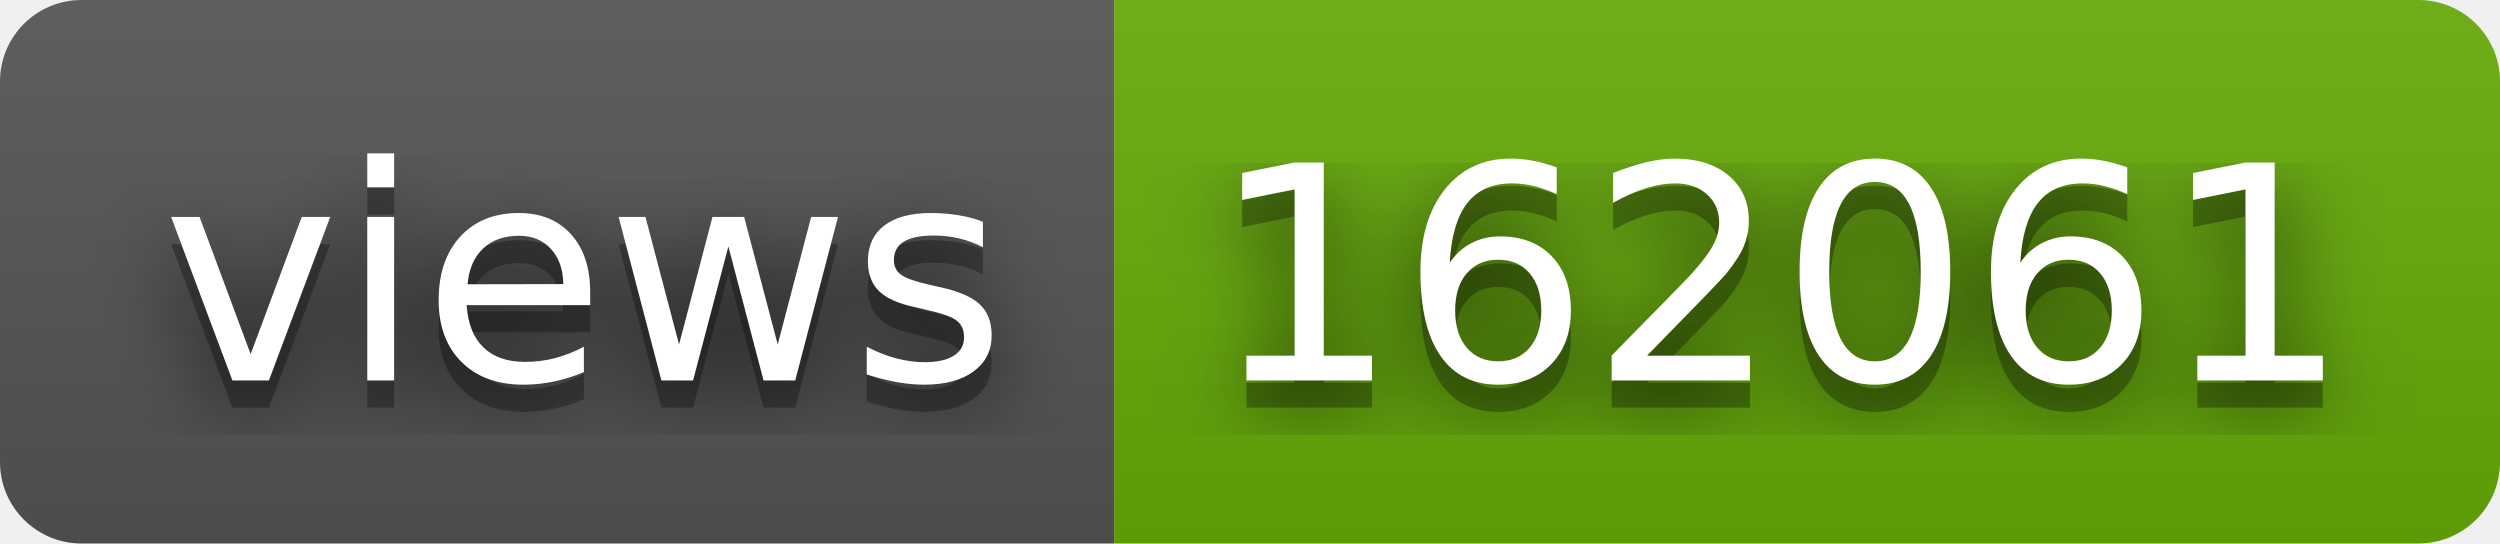
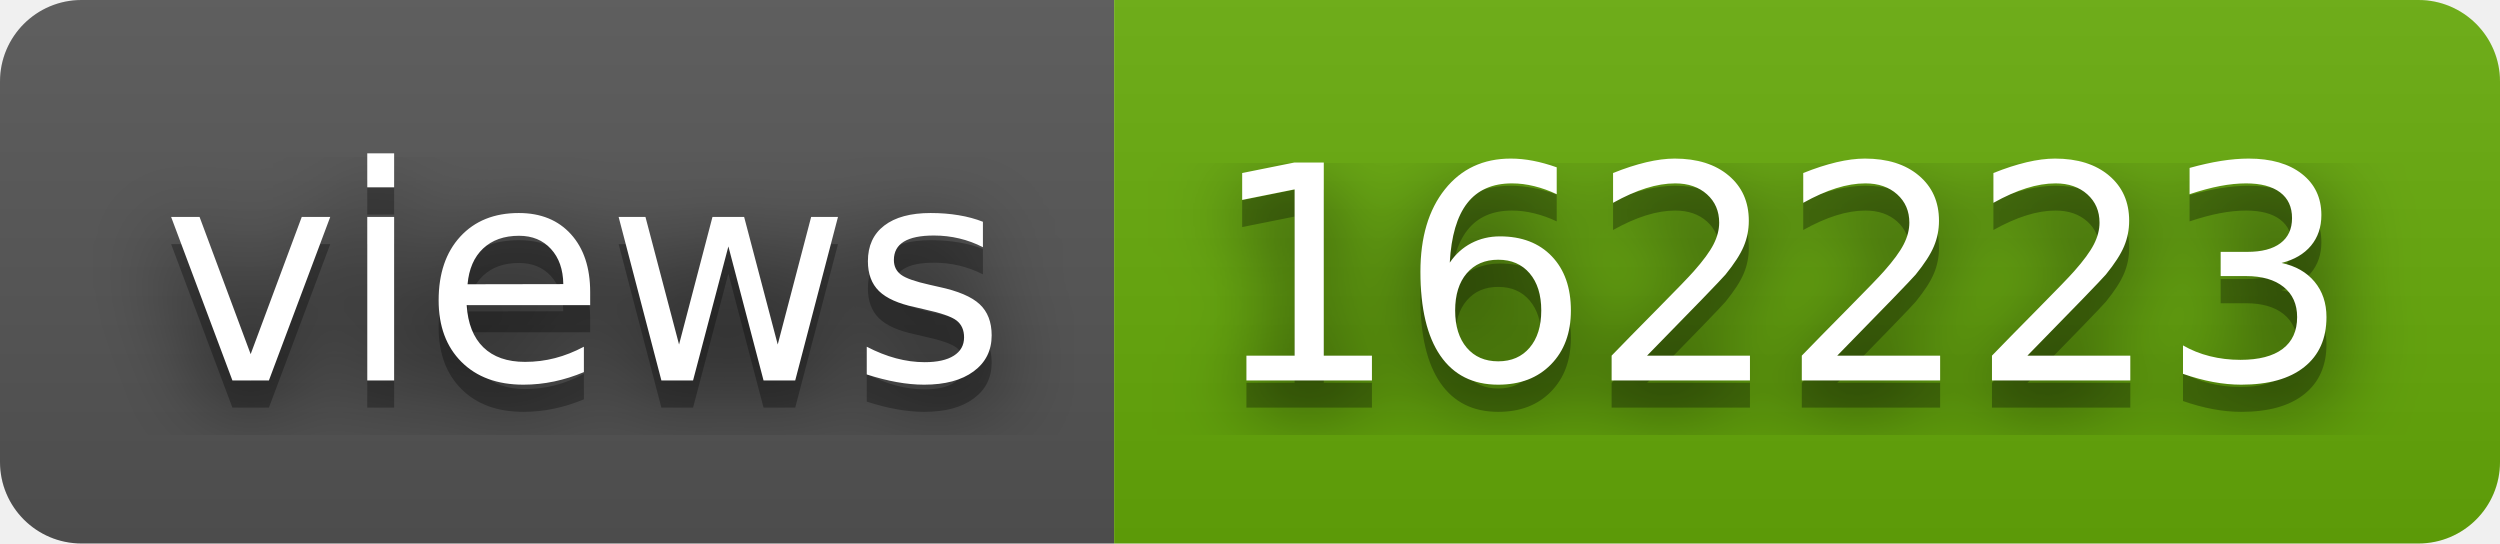
- <svg xmlns="http://www.w3.org/2000/svg" width="92" height="20" role="img" aria-label="views: 162061">
+ <svg xmlns="http://www.w3.org/2000/svg" width="92" height="20" role="img" aria-label="views: 162223">
  <filter id="blur">
    <feGaussianBlur stdDeviation="16" />
  </filter>
  <linearGradient id="s" x2="0" y2="100%">
    <stop offset="0" stop-color="#bbb" stop-opacity=".1" />
    <stop offset="1" stop-opacity=".1" />
  </linearGradient>
  <clipPath id="r">
    <rect width="92" height="20" rx="3" />
  </clipPath>
  <g clip-path="url(#r)">
    <rect width="41" height="20" fill="#555" />
    <rect x="41" width="51" height="20" fill="#67ac09" />
    <rect width="92" height="20" fill="url(#s)" />
  </g>
  <g fill="#fff" text-anchor="middle" font-family="Verdana,Geneva,DejaVu Sans,sans-serif" text-rendering="geometricPrecision" font-size="110">
    <g transform="scale(.1)">
      <g aria-hidden="true" fill="#010101">
        <text x="215" y="150" fill-opacity=".8" filter="url(#blur)" textLength="310">views</text>
        <text x="215" y="150" fill-opacity=".3" textLength="310">views</text>
      </g>
      <text x="215" y="140" textLength="310">views</text>
    </g>
    <g transform="scale(.1)">
      <g aria-hidden="true" fill="#010101">
-         <text x="655" y="150" fill-opacity=".8" filter="url(#blur)" textLength="410">162061</text>
-         <text x="655" y="150" fill-opacity=".3" textLength="410">162061</text>
+         <text x="655" y="150" fill-opacity=".8" filter="url(#blur)" textLength="410">162223</text>
+         <text x="655" y="150" fill-opacity=".3" textLength="410">162223</text>
      </g>
-       <text x="655" y="140" textLength="410">162061</text>
+       <text x="655" y="140" textLength="410">162223</text>
    </g>
  </g>
</svg>
